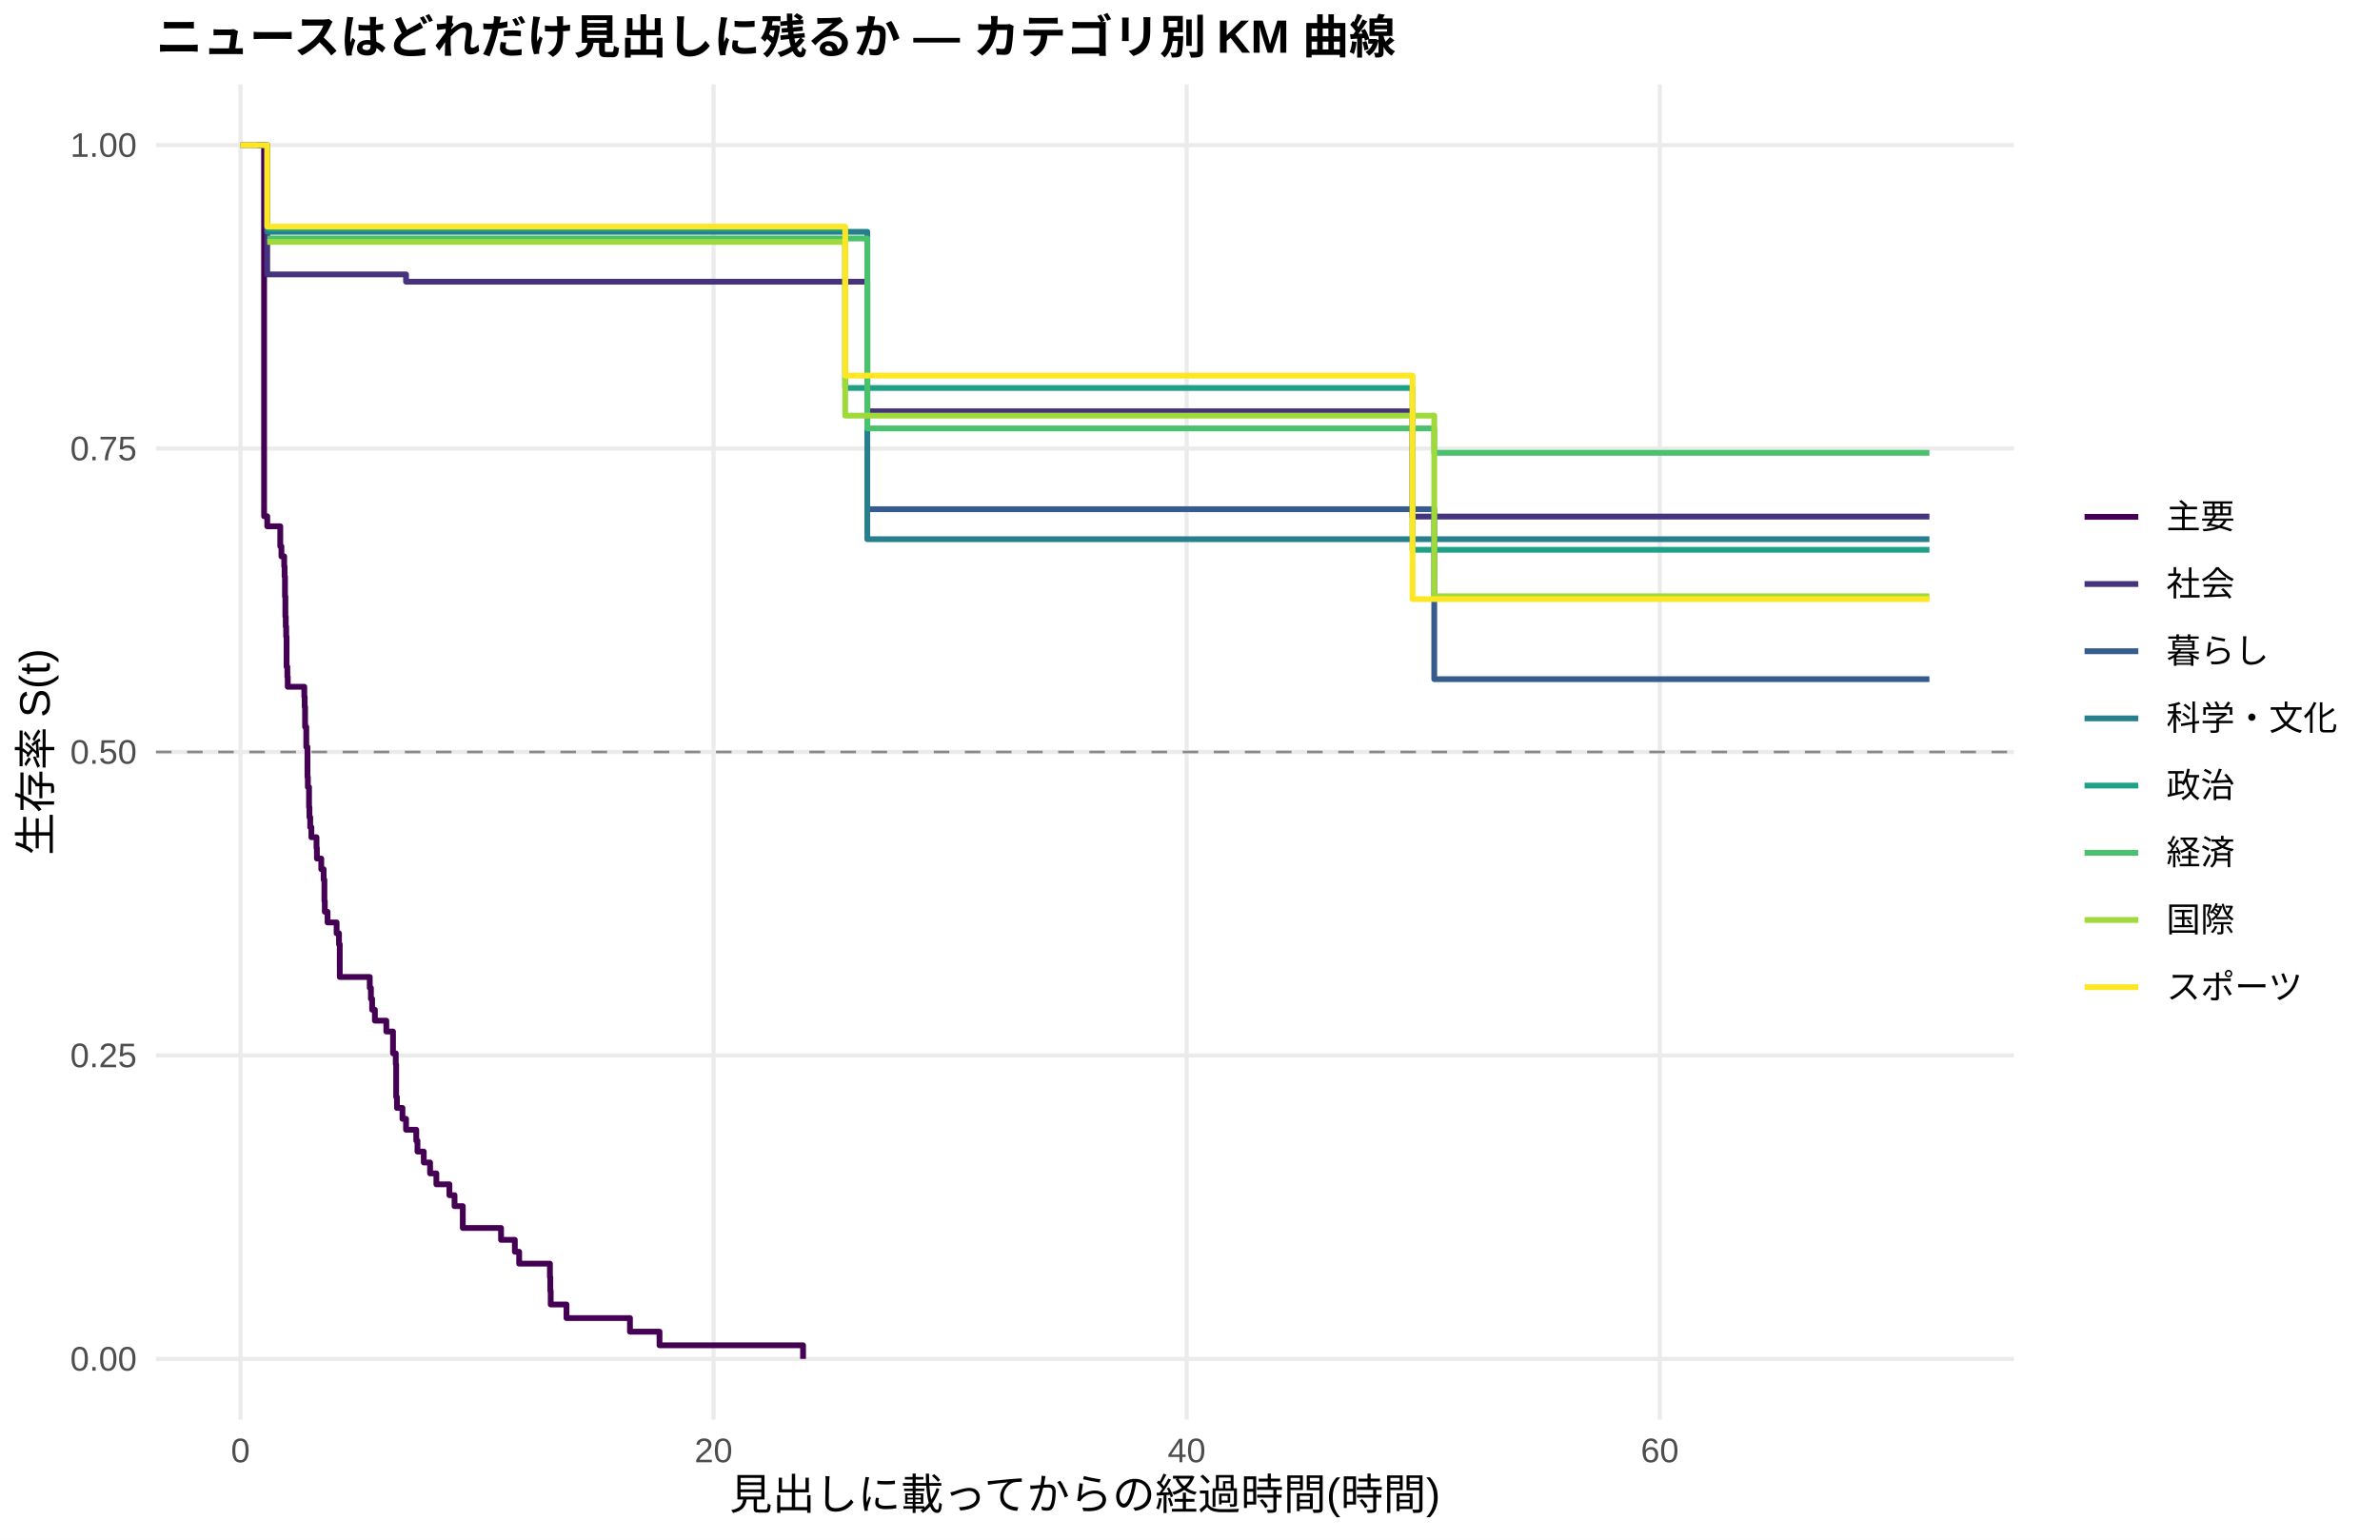
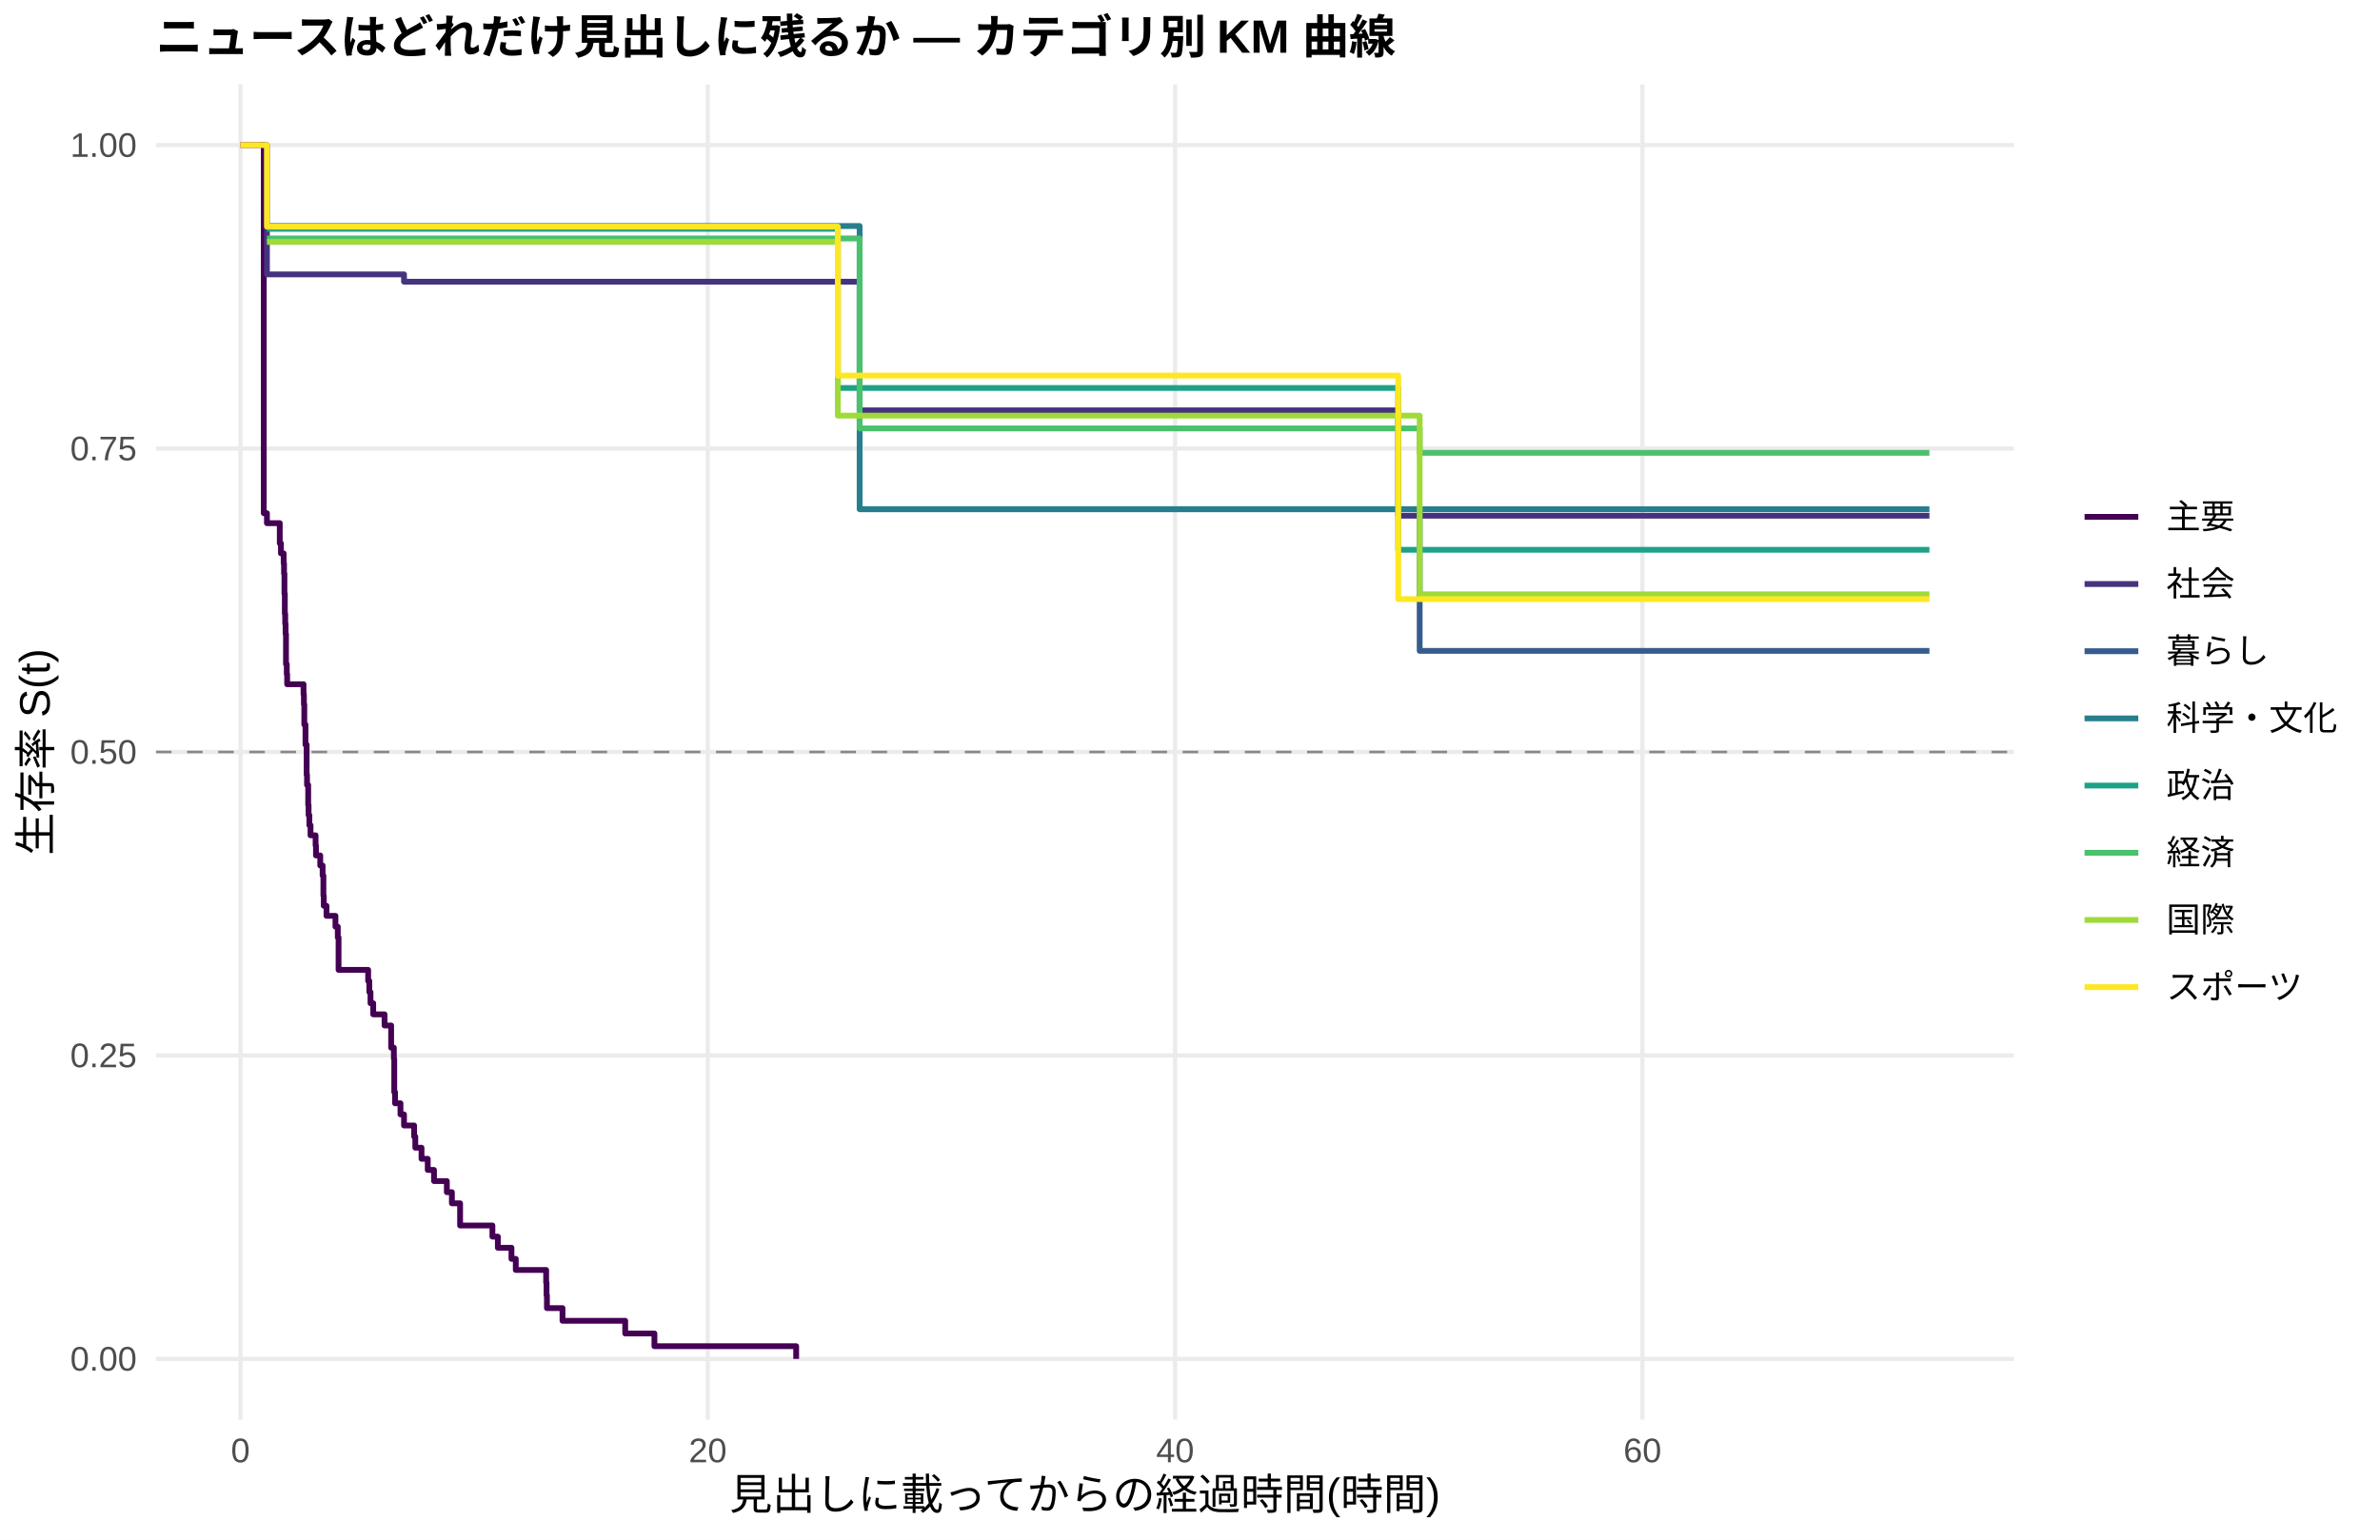
<svg xmlns="http://www.w3.org/2000/svg" width="612.00pt" height="396.00pt" viewBox="0 0 612.00 396.00">
  <g class="svglite">
    <defs>
      <style type="text/css">
    .svglite line, .svglite polyline, .svglite polygon, .svglite path, .svglite rect, .svglite circle {
      fill: none;
      stroke: #000000;
      stroke-linecap: round;
      stroke-linejoin: round;
      stroke-miterlimit: 10.00;
    }
    .svglite text {
      white-space: pre;
    }
    .svglite g.glyphgroup path {
      fill: inherit;
      stroke: none;
    }
  </style>
    </defs>
    <rect width="100%" height="100%" style="stroke: none; fill: #FFFFFF;" />
    <defs>
      <clipPath id="cpMC4wMHw2MTIuMDB8MC4wMHwzOTYuMDA=">
        <rect x="0.00" y="0.00" width="612.00" height="396.00" />
      </clipPath>
    </defs>
    <g clip-path="url(#cpMC4wMHw2MTIuMDB8MC4wMHwzOTYuMDA=)">
      <rect x="0.00" y="0.00" width="612.00" height="396.00" style="stroke-width: 1.07; stroke: none; fill: #FFFFFF;" />
    </g>
    <defs>
      <clipPath id="cpNDAuMTF8NTE3Ljg2fDIxLjcxfDM2NS4xMg==">
        <rect x="40.11" y="21.71" width="477.75" height="343.41" />
      </clipPath>
    </defs>
    <g clip-path="url(#cpNDAuMTF8NTE3Ljg2fDIxLjcxfDM2NS4xMg==)">
      <polyline points="40.11,349.51 517.86,349.51 " style="stroke-width: 1.07; stroke: #EBEBEB; stroke-linecap: butt;" />
      <polyline points="40.11,271.46 517.86,271.46 " style="stroke-width: 1.07; stroke: #EBEBEB; stroke-linecap: butt;" />
      <polyline points="40.11,193.41 517.86,193.41 " style="stroke-width: 1.07; stroke: #EBEBEB; stroke-linecap: butt;" />
      <polyline points="40.11,115.37 517.86,115.37 " style="stroke-width: 1.07; stroke: #EBEBEB; stroke-linecap: butt;" />
      <polyline points="40.11,37.32 517.86,37.32 " style="stroke-width: 1.07; stroke: #EBEBEB; stroke-linecap: butt;" />
      <polyline points="61.83,365.12 61.83,21.71 " style="stroke-width: 1.07; stroke: #EBEBEB; stroke-linecap: butt;" />
-       <polyline points="183.48,365.12 183.48,21.71 " style="stroke-width: 1.07; stroke: #EBEBEB; stroke-linecap: butt;" />
-       <polyline points="305.14,365.12 305.14,21.71 " style="stroke-width: 1.07; stroke: #EBEBEB; stroke-linecap: butt;" />
-       <polyline points="426.80,365.12 426.80,21.71 " style="stroke-width: 1.07; stroke: #EBEBEB; stroke-linecap: butt;" />
-       <polyline points="66.18,37.32 67.91,37.32 67.91,132.78 68.72,132.78 68.72,135.36 72.07,135.36 72.07,140.52 72.37,140.52 72.37,143.10 73.08,143.10 73.08,145.68 73.18,145.68 73.18,148.26 73.28,148.26 73.28,153.42 73.38,153.42 73.38,158.58 73.48,158.58 73.48,161.16 73.59,161.16 73.59,163.74 73.69,163.74 73.69,171.48 73.89,171.48 73.89,174.06 73.99,174.06 73.99,176.64 78.25,176.64 78.25,179.22 78.35,179.22 78.35,181.80 78.45,181.80 78.45,186.96 78.76,186.96 78.76,192.12 79.06,192.12 79.06,199.86 79.16,199.86 79.16,202.44 79.47,202.44 79.47,207.60 79.57,207.60 79.57,210.18 79.77,210.18 79.77,212.76 80.07,212.76 80.07,215.34 80.48,215.34 80.48,215.34 81.39,215.34 81.39,218.08 81.49,218.08 81.49,220.82 82.61,220.82 82.61,223.56 83.22,223.56 83.22,226.29 83.42,226.29 83.42,231.77 83.52,231.77 83.52,234.51 84.23,234.51 84.23,237.25 86.46,237.25 86.46,237.25 86.56,237.25 86.56,240.05 87.17,240.05 87.17,242.86 87.37,242.86 87.37,251.28 95.08,251.28 95.08,254.09 95.38,254.09 95.38,256.89 95.69,256.89 95.69,259.70 96.40,259.70 96.40,262.51 99.34,262.51 99.34,265.31 101.06,265.31 101.06,270.92 101.77,270.92 101.77,273.73 101.87,273.73 101.87,282.15 102.07,282.15 102.07,284.96 103.49,284.96 103.49,287.76 104.41,287.76 104.41,290.57 107.04,290.57 107.04,293.38 107.35,293.38 107.35,296.18 108.97,296.18 108.97,298.99 110.59,298.99 110.59,301.80 112.21,301.80 112.21,304.60 115.56,304.60 115.56,307.41 116.88,307.41 116.88,310.22 119.00,310.22 119.00,315.83 121.34,315.83 121.34,315.83 128.84,315.83 128.84,318.89 132.39,318.89 132.39,321.95 133.50,321.95 133.50,325.01 134.21,325.01 134.21,325.01 141.41,325.01 141.41,328.51 141.51,328.51 141.51,332.01 141.61,332.01 141.61,335.51 145.67,335.51 145.67,339.01 161.99,339.01 161.99,342.51 169.59,342.51 169.59,346.01 206.50,346.01 206.50,349.51 " style="stroke-width: 1.49; stroke: #440154; stroke-linecap: butt;" />
-       <polyline points="61.83,37.32 68.72,37.32 68.72,70.57 80.48,70.57 80.48,70.57 86.46,70.57 86.46,70.57 104.41,70.57 104.41,72.45 153.37,72.45 153.37,72.45 159.66,72.45 159.66,72.45 165.64,72.45 165.64,72.45 200.82,72.45 200.82,72.45 211.16,72.45 211.16,72.45 220.28,72.45 220.28,72.45 223.02,72.45 223.02,105.78 225.96,105.78 225.96,105.78 231.23,105.78 231.23,105.78 242.89,105.78 242.89,105.78 248.06,105.78 248.06,105.78 256.07,105.78 256.07,105.78 261.55,105.78 261.55,105.78 279.39,105.78 279.39,105.78 299.16,105.78 299.16,105.78 305.24,105.78 305.24,105.78 321.87,105.78 321.87,105.78 357.15,105.78 357.15,105.78 363.23,105.78 363.23,132.86 366.17,132.86 366.17,132.86 371.85,132.86 371.85,132.86 377.43,132.86 377.43,132.86 383.00,132.86 383.00,132.86 389.08,132.86 389.08,132.86 394.15,132.86 394.15,132.86 402.37,132.86 402.37,132.86 407.74,132.86 407.74,132.86 417.98,132.86 417.98,132.86 439.67,132.86 439.67,132.86 445.45,132.86 445.45,132.86 496.14,132.86 496.14,132.86 " style="stroke-width: 1.49; stroke: #46337E; stroke-linecap: butt;" />
-       <polyline points="223.02,130.97 357.15,130.97 357.15,130.97 366.17,130.97 366.17,130.97 368.81,130.97 368.81,174.68 496.14,174.68 496.14,174.68 " style="stroke-width: 1.49; stroke: #365C8D; stroke-linecap: butt;" />
-       <polyline points="66.18,37.32 68.72,37.32 68.72,59.62 200.82,59.62 200.82,59.62 220.28,59.62 220.28,59.62 223.02,59.62 223.02,138.68 351.98,138.68 351.98,138.68 389.08,138.68 389.08,138.68 445.45,138.68 445.45,138.68 496.14,138.68 496.14,138.68 " style="stroke-width: 1.49; stroke: #277F8E; stroke-linecap: butt;" />
-       <polyline points="68.72,58.85 80.48,58.85 80.48,58.85 110.69,58.85 110.69,58.85 121.34,58.85 121.34,58.85 126.20,58.85 126.20,58.85 165.64,58.85 165.64,58.85 206.19,58.85 206.19,58.85 211.16,58.85 211.16,58.85 217.34,58.85 217.34,99.79 220.28,99.79 220.28,99.79 225.96,99.79 225.96,99.79 242.89,99.79 242.89,99.79 248.06,99.79 248.06,99.79 256.07,99.79 256.07,99.79 261.55,99.79 261.55,99.79 279.39,99.79 279.39,99.79 299.16,99.79 299.16,99.79 321.87,99.79 321.87,99.79 341.03,99.79 341.03,99.79 357.15,99.79 357.15,99.79 363.23,99.79 363.23,141.41 366.17,141.41 366.17,141.41 371.85,141.41 371.85,141.41 425.99,141.41 425.99,141.41 480.83,141.41 480.83,141.41 496.14,141.41 496.14,141.41 " style="stroke-width: 1.49; stroke: #1FA187; stroke-linecap: butt;" />
-       <polyline points="68.72,61.33 206.19,61.33 206.19,61.33 223.02,61.33 223.02,110.18 231.23,110.18 231.23,110.18 236.81,110.18 236.81,110.18 242.89,110.18 242.89,110.18 248.06,110.18 248.06,110.18 261.55,110.18 261.55,110.18 271.38,110.18 271.38,110.18 279.39,110.18 279.39,110.18 299.16,110.18 299.16,110.18 357.15,110.18 357.15,110.18 368.81,110.18 368.81,116.47 377.43,116.47 377.43,116.47 407.74,116.47 407.74,116.47 417.98,116.47 417.98,116.47 425.99,116.47 425.99,116.47 445.45,116.47 445.45,116.47 475.77,116.47 475.77,116.47 496.14,116.47 496.14,116.47 " style="stroke-width: 1.49; stroke: #4AC16D; stroke-linecap: butt;" />
-       <polyline points="68.72,62.22 80.48,62.22 80.48,62.22 102.78,62.22 102.78,62.22 116.06,62.22 116.06,62.22 126.20,62.22 126.20,62.22 134.21,62.22 134.21,62.22 153.37,62.22 153.37,62.22 159.66,62.22 159.66,62.22 206.19,62.22 206.19,62.22 211.16,62.22 211.16,62.22 217.34,62.22 217.34,106.91 220.28,106.91 220.28,106.91 225.96,106.91 225.96,106.91 248.06,106.91 248.06,106.91 256.07,106.91 256.07,106.91 261.55,106.91 261.55,106.91 299.16,106.91 299.16,106.91 305.24,106.91 305.24,106.91 311.22,106.91 311.22,106.91 341.03,106.91 341.03,106.91 351.98,106.91 351.98,106.91 357.15,106.91 357.15,106.91 366.17,106.91 366.17,106.91 368.81,106.91 368.81,153.36 377.43,153.36 377.43,153.36 383.00,153.36 383.00,153.36 389.08,153.36 389.08,153.36 394.15,153.36 394.15,153.36 412.91,153.36 412.91,153.36 425.99,153.36 425.99,153.36 445.45,153.36 445.45,153.36 475.77,153.36 475.77,153.36 480.83,153.36 480.83,153.36 496.14,153.36 496.14,153.36 " style="stroke-width: 1.49; stroke: #9FDA3A; stroke-linecap: butt;" />
-       <polyline points="61.83,37.32 68.72,37.32 68.72,58.29 80.48,58.29 80.48,58.29 86.46,58.29 86.46,58.29 102.78,58.29 102.78,58.29 110.69,58.29 110.69,58.29 121.34,58.29 121.34,58.29 153.37,58.29 153.37,58.29 200.82,58.29 200.82,58.29 211.16,58.29 211.16,58.29 217.34,58.29 217.34,96.60 225.96,96.60 225.96,96.60 248.06,96.60 248.06,96.60 256.07,96.60 256.07,96.60 271.38,96.60 271.38,96.60 351.98,96.60 351.98,96.60 357.15,96.60 357.15,96.60 363.23,96.60 363.23,154.08 383.00,154.08 383.00,154.08 402.37,154.08 402.37,154.08 407.74,154.08 407.74,154.08 417.98,154.08 417.98,154.08 425.99,154.08 425.99,154.08 445.45,154.08 445.45,154.08 480.83,154.08 480.83,154.08 496.14,154.08 496.14,154.08 " style="stroke-width: 1.49; stroke: #FDE725; stroke-linecap: butt;" />
+       <polyline points="182.00,365.12 182.00,21.71 " style="stroke-width: 1.07; stroke: #EBEBEB; stroke-linecap: butt;" />
+       <polyline points="302.17,365.12 302.17,21.71 " style="stroke-width: 1.07; stroke: #EBEBEB; stroke-linecap: butt;" />
+       <polyline points="422.34,365.12 422.34,21.71 " style="stroke-width: 1.07; stroke: #EBEBEB; stroke-linecap: butt;" />
+       <polyline points="61.83,37.32 67.83,37.32 67.83,132.00 68.64,132.00 68.64,134.56 71.44,134.56 71.44,134.56 71.94,134.56 71.94,139.74 72.24,139.74 72.24,142.33 72.94,142.33 72.94,144.92 73.04,144.92 73.04,147.51 73.14,147.51 73.14,152.69 73.24,152.69 73.24,157.86 73.34,157.86 73.34,160.45 73.44,160.45 73.44,163.04 73.54,163.04 73.54,170.81 73.74,170.81 73.74,173.40 73.84,173.40 73.84,175.99 78.05,175.99 78.05,178.58 78.15,178.58 78.15,181.17 78.25,181.17 78.25,186.35 78.55,186.35 78.55,191.53 78.85,191.53 78.85,199.30 78.95,199.30 78.95,201.89 79.25,201.89 79.25,207.07 79.35,207.07 79.35,209.66 79.55,209.66 79.55,212.25 79.85,212.25 79.85,214.84 81.15,214.84 81.15,217.43 81.25,217.43 81.25,220.02 82.35,220.02 82.35,222.61 82.96,222.61 82.96,225.20 83.16,225.20 83.16,230.38 83.26,230.38 83.26,232.97 83.96,232.97 83.96,235.56 85.56,235.56 85.56,235.56 86.26,235.56 86.26,238.34 86.86,238.34 86.86,241.12 87.06,241.12 87.06,249.45 91.47,249.45 91.47,249.45 94.67,249.45 94.67,252.31 94.97,252.31 94.97,255.17 95.27,255.17 95.27,258.03 95.97,258.03 95.97,260.89 98.88,260.89 98.88,263.75 100.58,263.75 100.58,269.46 101.28,269.46 101.28,272.32 101.38,272.32 101.38,280.90 101.58,280.90 101.58,283.76 102.98,283.76 102.98,286.62 103.89,286.62 103.89,289.47 106.49,289.47 106.49,292.33 106.79,292.33 106.79,295.19 108.39,295.19 108.39,298.05 109.99,298.05 109.99,300.91 111.60,300.91 111.60,303.77 114.90,303.77 114.90,306.63 116.20,306.63 116.20,309.49 118.31,309.49 118.31,315.20 126.62,315.20 126.62,318.06 128.02,318.06 128.02,320.92 131.52,320.92 131.52,323.78 132.63,323.78 132.63,326.64 138.63,326.64 138.63,326.64 140.44,326.64 140.44,329.90 140.54,329.90 140.54,333.17 140.64,333.17 140.64,336.44 144.64,336.44 144.64,339.71 160.77,339.71 160.77,342.97 168.28,342.97 168.28,346.24 204.73,346.24 204.73,349.51 " style="stroke-width: 1.49; stroke: #440154; stroke-linecap: butt;" />
+       <polyline points="67.13,37.32 68.64,37.32 68.64,70.57 85.56,70.57 85.56,70.57 91.47,70.57 91.47,70.57 103.89,70.57 103.89,72.45 157.56,72.45 157.56,72.45 163.77,72.45 163.77,72.45 169.68,72.45 169.68,72.45 204.43,72.45 204.43,72.45 214.64,72.45 214.64,72.45 221.05,72.45 221.05,105.53 223.66,105.53 223.66,105.53 229.26,105.53 229.26,105.53 234.47,105.53 234.47,105.53 245.99,105.53 245.99,105.53 251.09,105.53 251.09,105.53 259.01,105.53 259.01,105.53 264.41,105.53 264.41,105.53 282.04,105.53 282.04,105.53 301.57,105.53 301.57,105.53 307.57,105.53 307.57,105.53 324.00,105.53 324.00,105.53 358.85,105.53 358.85,105.53 359.55,105.53 359.55,132.64 367.76,132.64 367.76,132.64 373.37,132.64 373.37,132.64 378.88,132.64 378.88,132.64 384.38,132.64 384.38,132.64 390.39,132.64 390.39,132.64 395.40,132.64 395.40,132.64 403.51,132.64 403.51,132.64 408.82,132.64 408.82,132.64 418.93,132.64 418.93,132.64 440.36,132.64 440.36,132.64 446.07,132.64 446.07,132.64 496.14,132.64 496.14,132.64 " style="stroke-width: 1.49; stroke: #46337E; stroke-linecap: butt;" />
+       <polyline points="221.05,130.97 358.85,130.97 358.85,130.97 365.06,130.97 365.06,167.40 367.76,167.40 367.76,167.40 496.14,167.40 496.14,167.40 " style="stroke-width: 1.49; stroke: #365C8D; stroke-linecap: butt;" />
+       <polyline points="68.64,58.13 71.44,58.13 71.44,58.13 204.43,58.13 204.43,58.13 221.05,58.13 221.05,130.97 223.66,130.97 223.66,130.97 353.74,130.97 353.74,130.97 390.39,130.97 390.39,130.97 446.07,130.97 446.07,130.97 496.14,130.97 496.14,130.97 " style="stroke-width: 1.49; stroke: #277F8E; stroke-linecap: butt;" />
+       <polyline points="68.64,58.85 85.56,58.85 85.56,58.85 115.40,58.85 115.40,58.85 125.92,58.85 125.92,58.85 130.72,58.85 130.72,58.85 169.68,58.85 169.68,58.85 209.74,58.85 209.74,58.85 214.64,58.85 214.64,58.85 215.44,58.85 215.44,99.79 223.66,99.79 223.66,99.79 229.26,99.79 229.26,99.79 245.99,99.79 245.99,99.79 251.09,99.79 251.09,99.79 259.01,99.79 259.01,99.79 264.41,99.79 264.41,99.79 282.04,99.79 282.04,99.79 301.57,99.79 301.57,99.79 324.00,99.79 324.00,99.79 342.93,99.79 342.93,99.79 358.85,99.79 358.85,99.79 359.55,99.79 359.55,141.41 367.76,141.41 367.76,141.41 373.37,141.41 373.37,141.41 426.84,141.41 426.84,141.41 481.02,141.41 481.02,141.41 496.14,141.41 496.14,141.41 " style="stroke-width: 1.49; stroke: #1FA187; stroke-linecap: butt;" />
+       <polyline points="68.64,61.33 209.74,61.33 209.74,61.33 221.05,61.33 221.05,110.18 234.47,110.18 234.47,110.18 239.98,110.18 239.98,110.18 245.99,110.18 245.99,110.18 251.09,110.18 251.09,110.18 264.41,110.18 264.41,110.18 274.13,110.18 274.13,110.18 282.04,110.18 282.04,110.18 301.57,110.18 301.57,110.18 358.85,110.18 358.85,110.18 365.06,110.18 365.06,116.47 378.88,116.47 378.88,116.47 408.82,116.47 408.82,116.47 418.93,116.47 418.93,116.47 426.84,116.47 426.84,116.47 446.07,116.47 446.07,116.47 476.01,116.47 476.01,116.47 496.14,116.47 496.14,116.47 " style="stroke-width: 1.49; stroke: #4AC16D; stroke-linecap: butt;" />
+       <polyline points="68.64,62.22 85.56,62.22 85.56,62.22 107.59,62.22 107.59,62.22 120.71,62.22 120.71,62.22 130.72,62.22 130.72,62.22 138.63,62.22 138.63,62.22 157.56,62.22 157.56,62.22 163.77,62.22 163.77,62.22 209.74,62.22 209.74,62.22 214.64,62.22 214.64,62.22 215.44,62.22 215.44,106.91 223.66,106.91 223.66,106.91 229.26,106.91 229.26,106.91 251.09,106.91 251.09,106.91 259.01,106.91 259.01,106.91 264.41,106.91 264.41,106.91 301.57,106.91 301.57,106.91 307.57,106.91 307.57,106.91 313.48,106.91 313.48,106.91 342.93,106.91 342.93,106.91 353.74,106.91 353.74,106.91 358.85,106.91 358.85,106.91 365.06,106.91 365.06,152.87 367.76,152.87 367.76,152.87 378.88,152.87 378.88,152.87 384.38,152.87 384.38,152.87 390.39,152.87 390.39,152.87 395.40,152.87 395.40,152.87 413.93,152.87 413.93,152.87 426.84,152.87 426.84,152.87 446.07,152.87 446.07,152.87 476.01,152.87 476.01,152.87 481.02,152.87 481.02,152.87 496.14,152.87 496.14,152.87 " style="stroke-width: 1.49; stroke: #9FDA3A; stroke-linecap: butt;" />
+       <polyline points="61.83,37.32 67.13,37.32 67.13,37.32 68.64,37.32 68.64,58.29 85.56,58.29 85.56,58.29 91.47,58.29 91.47,58.29 107.59,58.29 107.59,58.29 115.40,58.29 115.40,58.29 125.92,58.29 125.92,58.29 157.56,58.29 157.56,58.29 204.43,58.29 204.43,58.29 214.64,58.29 214.64,58.29 215.44,58.29 215.44,96.60 229.26,96.60 229.26,96.60 251.09,96.60 251.09,96.60 259.01,96.60 259.01,96.60 274.13,96.60 274.13,96.60 353.74,96.60 353.74,96.60 358.85,96.60 358.85,96.60 359.55,96.60 359.55,154.08 384.38,154.08 384.38,154.08 403.51,154.08 403.51,154.08 408.82,154.08 408.82,154.08 418.93,154.08 418.93,154.08 426.84,154.08 426.84,154.08 446.07,154.08 446.07,154.08 481.02,154.08 481.02,154.08 496.14,154.08 496.14,154.08 " style="stroke-width: 1.49; stroke: #FDE725; stroke-linecap: butt;" />
      <line x1="40.11" y1="193.41" x2="517.86" y2="193.41" style="stroke-width: 0.64; stroke: #888888; stroke-dasharray: 4.00,4.00; stroke-linecap: butt;" />
    </g>
    <g clip-path="url(#cpMC4wMHw2MTIuMDB8MC4wMHwzOTYuMDA=)">
      <text x="35.18" y="352.53" text-anchor="end" style="font-size: 8.80px;fill: #4D4D4D; font-family: &quot;Liberation Sans&quot;;" textLength="17.11px" lengthAdjust="spacingAndGlyphs">0.00</text>
      <text x="35.18" y="274.49" text-anchor="end" style="font-size: 8.80px;fill: #4D4D4D; font-family: &quot;Liberation Sans&quot;;" textLength="17.11px" lengthAdjust="spacingAndGlyphs">0.25</text>
      <text x="35.18" y="196.44" text-anchor="end" style="font-size: 8.80px;fill: #4D4D4D; font-family: &quot;Liberation Sans&quot;;" textLength="17.11px" lengthAdjust="spacingAndGlyphs">0.50</text>
      <text x="35.18" y="118.39" text-anchor="end" style="font-size: 8.80px;fill: #4D4D4D; font-family: &quot;Liberation Sans&quot;;" textLength="17.11px" lengthAdjust="spacingAndGlyphs">0.75</text>
      <text x="35.18" y="40.35" text-anchor="end" style="font-size: 8.80px;fill: #4D4D4D; font-family: &quot;Liberation Sans&quot;;" textLength="17.11px" lengthAdjust="spacingAndGlyphs">1.00</text>
      <text x="61.83" y="376.10" text-anchor="middle" style="font-size: 8.80px;fill: #4D4D4D; font-family: &quot;Liberation Sans&quot;;" textLength="4.89px" lengthAdjust="spacingAndGlyphs">0</text>
-       <text x="183.48" y="376.10" text-anchor="middle" style="font-size: 8.80px;fill: #4D4D4D; font-family: &quot;Liberation Sans&quot;;" textLength="9.78px" lengthAdjust="spacingAndGlyphs">20</text>
-       <text x="305.14" y="376.10" text-anchor="middle" style="font-size: 8.80px;fill: #4D4D4D; font-family: &quot;Liberation Sans&quot;;" textLength="9.78px" lengthAdjust="spacingAndGlyphs">40</text>
-       <text x="426.80" y="376.10" text-anchor="middle" style="font-size: 8.80px;fill: #4D4D4D; font-family: &quot;Liberation Sans&quot;;" textLength="9.78px" lengthAdjust="spacingAndGlyphs">60</text>
+       <text x="182.00" y="376.10" text-anchor="middle" style="font-size: 8.80px;fill: #4D4D4D; font-family: &quot;Liberation Sans&quot;;" textLength="9.78px" lengthAdjust="spacingAndGlyphs">20</text>
+       <text x="302.17" y="376.10" text-anchor="middle" style="font-size: 8.80px;fill: #4D4D4D; font-family: &quot;Liberation Sans&quot;;" textLength="9.78px" lengthAdjust="spacingAndGlyphs">40</text>
+       <text x="422.34" y="376.10" text-anchor="middle" style="font-size: 8.80px;fill: #4D4D4D; font-family: &quot;Liberation Sans&quot;;" textLength="9.78px" lengthAdjust="spacingAndGlyphs">60</text>
      <text x="278.98" y="388.24" text-anchor="middle" style="font-size: 11.00px; font-family: &quot;Liberation Sans&quot;;" textLength="183.31px" lengthAdjust="spacingAndGlyphs">見出しに載ってからの経過時間(時間)</text>
      <text transform="translate(13.05,193.41) rotate(-90)" text-anchor="middle" style="font-size: 11.00px; font-family: &quot;Liberation Sans&quot;;" textLength="53.78px" lengthAdjust="spacingAndGlyphs">生存率 S(t)</text>
      <line x1="536.03" y1="132.93" x2="549.85" y2="132.93" style="stroke-width: 1.49; stroke: #440154; stroke-linecap: butt;" />
      <line x1="536.03" y1="150.21" x2="549.85" y2="150.21" style="stroke-width: 1.49; stroke: #46337E; stroke-linecap: butt;" />
      <line x1="536.03" y1="167.49" x2="549.85" y2="167.49" style="stroke-width: 1.49; stroke: #365C8D; stroke-linecap: butt;" />
      <line x1="536.03" y1="184.77" x2="549.85" y2="184.77" style="stroke-width: 1.49; stroke: #277F8E; stroke-linecap: butt;" />
      <line x1="536.03" y1="202.05" x2="549.85" y2="202.05" style="stroke-width: 1.49; stroke: #1FA187; stroke-linecap: butt;" />
      <line x1="536.03" y1="219.33" x2="549.85" y2="219.33" style="stroke-width: 1.49; stroke: #4AC16D; stroke-linecap: butt;" />
      <line x1="536.03" y1="236.61" x2="549.85" y2="236.61" style="stroke-width: 1.49; stroke: #9FDA3A; stroke-linecap: butt;" />
      <line x1="536.03" y1="253.89" x2="549.85" y2="253.89" style="stroke-width: 1.49; stroke: #FDE725; stroke-linecap: butt;" />
      <text x="557.06" y="135.96" style="font-size: 8.80px; font-family: &quot;Liberation Sans&quot;;" textLength="17.59px" lengthAdjust="spacingAndGlyphs">主要</text>
      <text x="557.06" y="153.24" style="font-size: 8.80px; font-family: &quot;Liberation Sans&quot;;" textLength="17.59px" lengthAdjust="spacingAndGlyphs">社会</text>
      <text x="557.06" y="170.52" style="font-size: 8.80px; font-family: &quot;Liberation Sans&quot;;" textLength="26.39px" lengthAdjust="spacingAndGlyphs">暮らし</text>
      <text x="557.06" y="187.80" style="font-size: 8.80px; font-family: &quot;Liberation Sans&quot;;" textLength="43.98px" lengthAdjust="spacingAndGlyphs">科学・文化</text>
      <text x="557.06" y="205.08" style="font-size: 8.80px; font-family: &quot;Liberation Sans&quot;;" textLength="17.59px" lengthAdjust="spacingAndGlyphs">政治</text>
      <text x="557.06" y="222.36" style="font-size: 8.80px; font-family: &quot;Liberation Sans&quot;;" textLength="17.59px" lengthAdjust="spacingAndGlyphs">経済</text>
      <text x="557.06" y="239.64" style="font-size: 8.80px; font-family: &quot;Liberation Sans&quot;;" textLength="17.59px" lengthAdjust="spacingAndGlyphs">国際</text>
      <text x="557.06" y="256.92" style="font-size: 8.80px; font-family: &quot;Liberation Sans&quot;;" textLength="35.19px" lengthAdjust="spacingAndGlyphs">スポーツ</text>
      <text x="40.11" y="13.74" style="font-size: 12.00px; font-weight: bold; font-family: &quot;Liberation Sans&quot;;" textLength="319.98px" lengthAdjust="spacingAndGlyphs">ニュースはどれだけ見出しに残るか — カテゴリ別 KM 曲線</text>
    </g>
  </g>
</svg>
